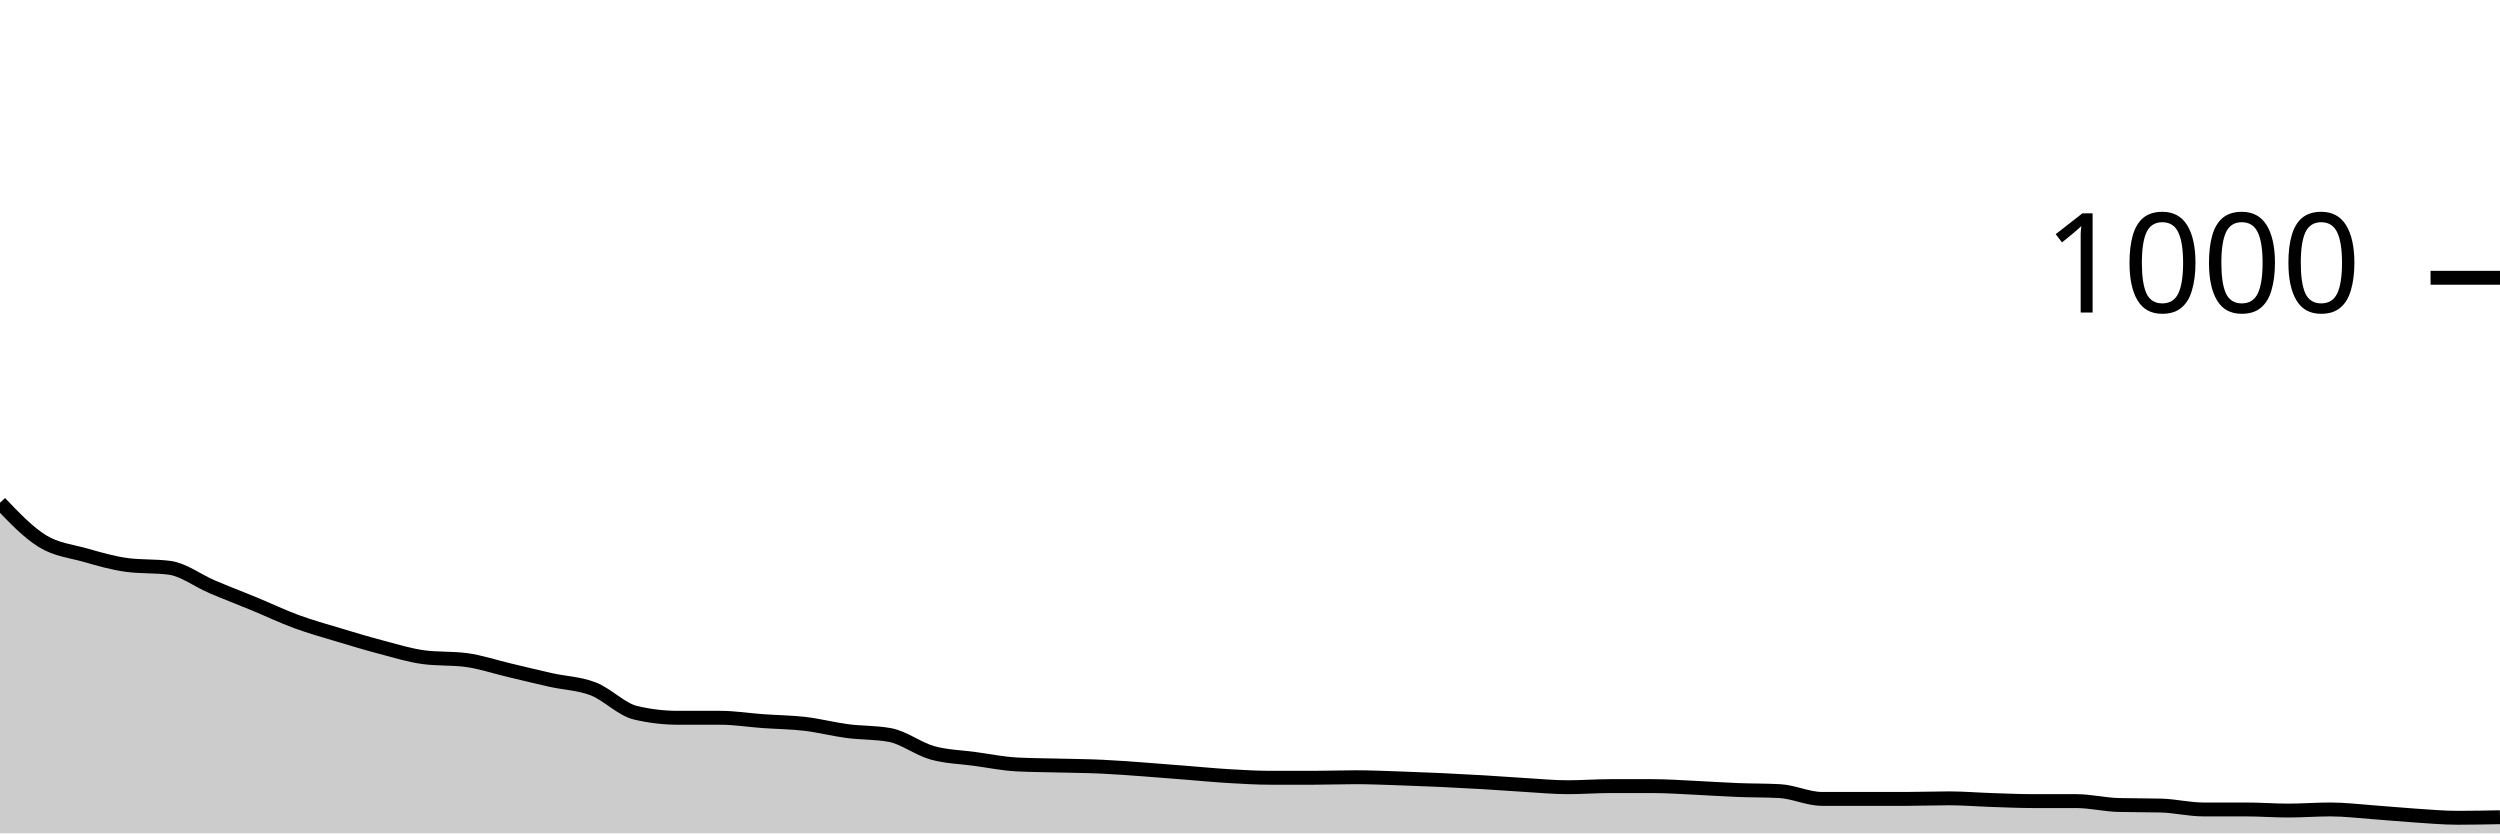
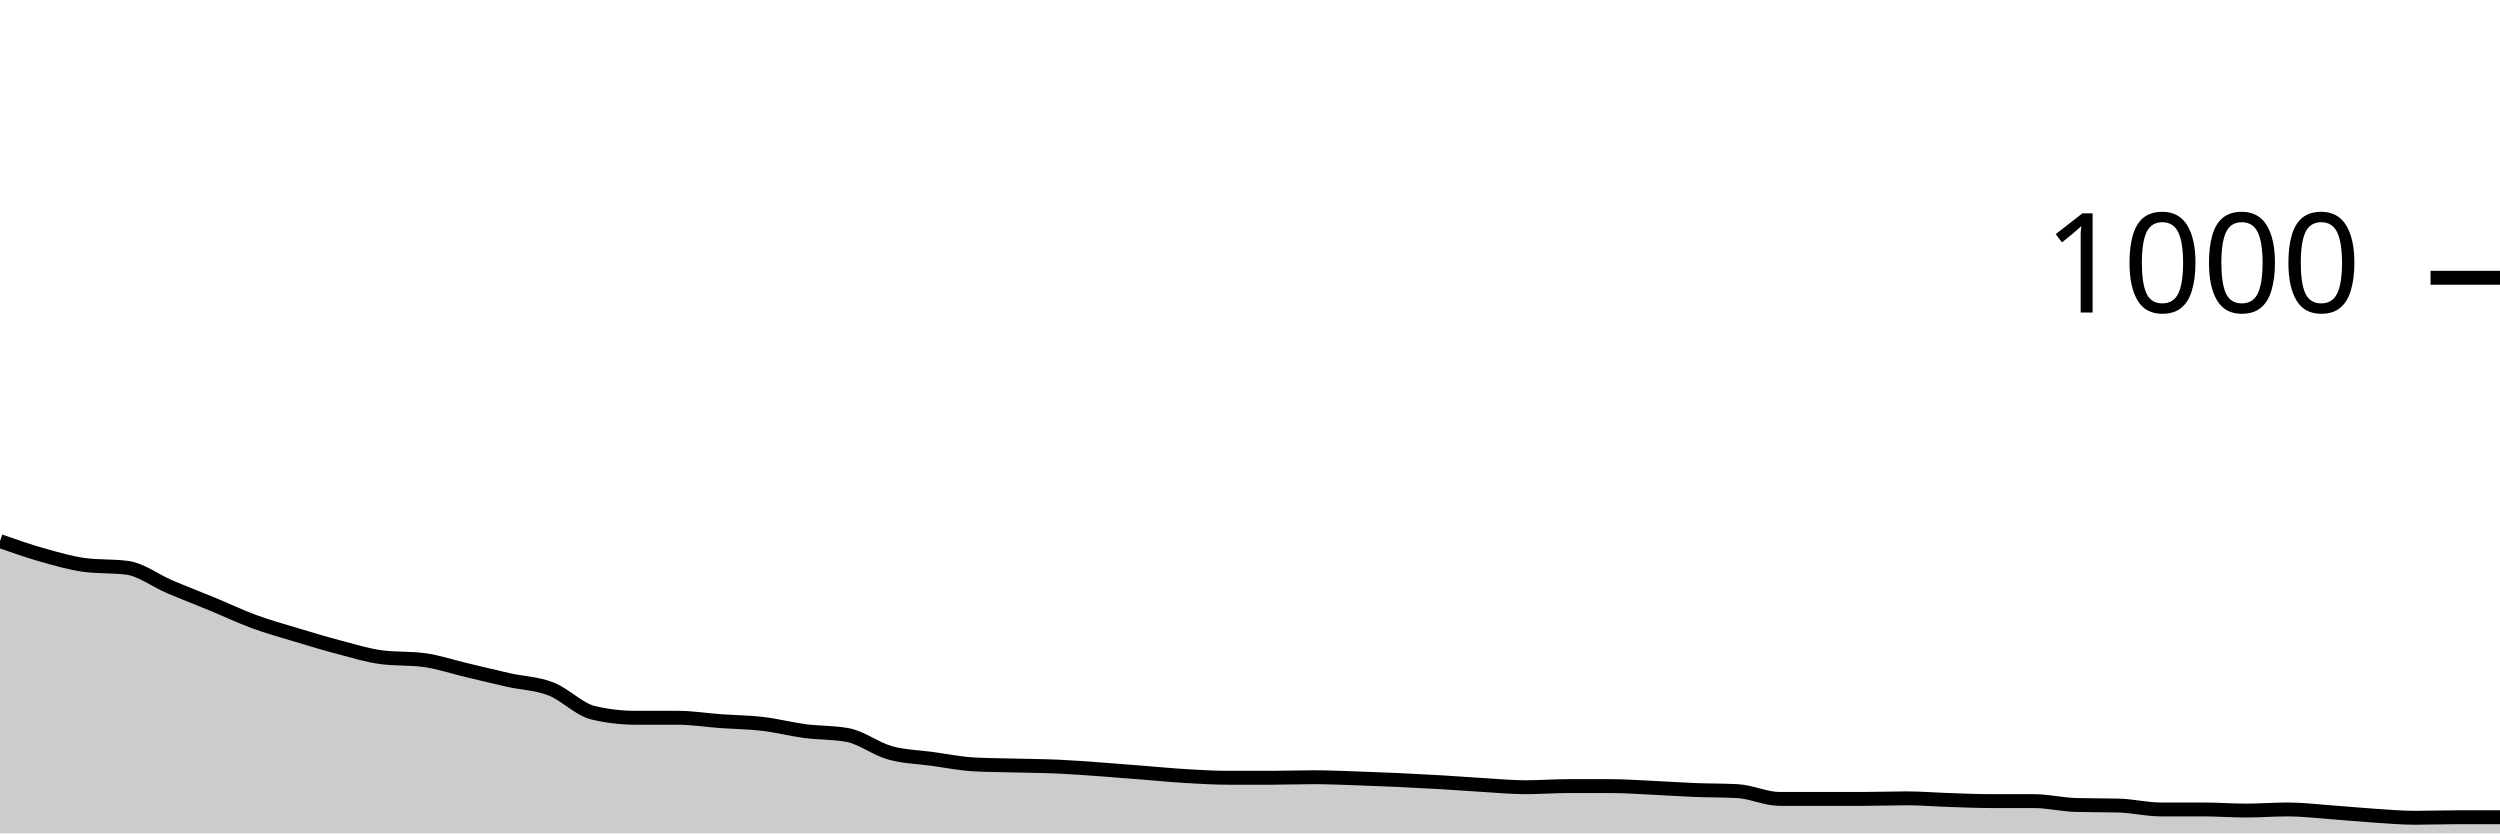
<svg xmlns="http://www.w3.org/2000/svg" viewBox="0 0 180 60">
  <g transform="translate(0,20)">
-     <path class="area" fill="rgba(0, 0, 0, 0.2)" d="M0,16.2C1.017,17.267,2.034,18.333,3.051,18.96C4.068,19.587,5.085,19.673,6.102,19.96C7.119,20.247,8.136,20.547,9.153,20.68C10.169,20.813,11.186,20.747,12.203,20.88C13.22,21.013,14.237,21.807,15.254,22.24C16.271,22.673,17.288,23.06,18.305,23.48C19.322,23.9,20.339,24.387,21.356,24.76C22.373,25.133,23.39,25.413,24.407,25.72C25.424,26.027,26.441,26.333,27.458,26.6C28.475,26.867,29.492,27.187,30.508,27.32C31.525,27.453,32.542,27.387,33.559,27.52C34.576,27.653,35.593,28,36.61,28.24C37.627,28.48,38.644,28.733,39.661,28.96C40.678,29.187,41.695,29.207,42.712,29.6C43.729,29.993,44.746,31.08,45.763,31.32C46.78,31.56,47.797,31.68,48.814,31.68C49.831,31.68,50.847,31.68,51.864,31.68C52.881,31.68,53.898,31.847,54.915,31.92C55.932,31.993,56.949,32,57.966,32.12C58.983,32.24,60,32.507,61.017,32.64C62.034,32.773,63.051,32.733,64.068,32.92C65.085,33.107,66.102,33.913,67.119,34.2C68.136,34.487,69.153,34.5,70.169,34.64C71.186,34.78,72.203,34.987,73.22,35.04C74.237,35.093,75.254,35.093,76.271,35.12C77.288,35.147,78.305,35.153,79.322,35.2C80.339,35.247,81.356,35.327,82.373,35.4C83.39,35.473,84.407,35.56,85.424,35.64C86.441,35.72,87.458,35.82,88.475,35.88C89.492,35.94,90.508,36,91.525,36C92.542,36,93.559,36,94.576,36C95.593,36,96.61,35.96,97.627,35.96C98.644,35.96,99.661,36.007,100.678,36.04C101.695,36.073,102.712,36.113,103.729,36.16C104.746,36.207,105.763,36.26,106.78,36.32C107.797,36.38,108.814,36.46,109.831,36.52C110.847,36.58,111.864,36.68,112.881,36.68C113.898,36.68,114.915,36.6,115.932,36.6C116.949,36.6,117.966,36.6,118.983,36.6C120,36.6,121.017,36.673,122.034,36.72C123.051,36.767,124.068,36.84,125.085,36.88C126.102,36.92,127.119,36.907,128.136,36.96C129.153,37.013,130.169,37.52,131.186,37.52C132.203,37.52,133.22,37.52,134.237,37.52C135.254,37.52,136.271,37.52,137.288,37.52C138.305,37.52,139.322,37.48,140.339,37.48C141.356,37.48,142.373,37.567,143.39,37.6C144.407,37.633,145.424,37.68,146.441,37.68C147.458,37.68,148.475,37.68,149.492,37.68C150.508,37.68,151.525,37.933,152.542,37.96C153.559,37.987,154.576,37.973,155.593,38C156.61,38.027,157.627,38.28,158.644,38.28C159.661,38.28,160.678,38.28,161.695,38.28C162.712,38.28,163.729,38.36,164.746,38.36C165.763,38.36,166.78,38.28,167.797,38.28C168.814,38.28,169.831,38.407,170.847,38.48C171.864,38.553,172.881,38.653,173.898,38.72C174.915,38.787,175.932,38.88,176.949,38.88C177.966,38.88,178.983,38.86,180,38.84L180,40C178.983,40,177.966,40,176.949,40C175.932,40,174.915,40,173.898,40C172.881,40,171.864,40,170.847,40C169.831,40,168.814,40,167.797,40C166.78,40,165.763,40,164.746,40C163.729,40,162.712,40,161.695,40C160.678,40,159.661,40,158.644,40C157.627,40,156.61,40,155.593,40C154.576,40,153.559,40,152.542,40C151.525,40,150.508,40,149.492,40C148.475,40,147.458,40,146.441,40C145.424,40,144.407,40,143.39,40C142.373,40,141.356,40,140.339,40C139.322,40,138.305,40,137.288,40C136.271,40,135.254,40,134.237,40C133.22,40,132.203,40,131.186,40C130.169,40,129.153,40,128.136,40C127.119,40,126.102,40,125.085,40C124.068,40,123.051,40,122.034,40C121.017,40,120,40,118.983,40C117.966,40,116.949,40,115.932,40C114.915,40,113.898,40,112.881,40C111.864,40,110.847,40,109.831,40C108.814,40,107.797,40,106.78,40C105.763,40,104.746,40,103.729,40C102.712,40,101.695,40,100.678,40C99.661,40,98.644,40,97.627,40C96.61,40,95.593,40,94.576,40C93.559,40,92.542,40,91.525,40C90.508,40,89.492,40,88.475,40C87.458,40,86.441,40,85.424,40C84.407,40,83.39,40,82.373,40C81.356,40,80.339,40,79.322,40C78.305,40,77.288,40,76.271,40C75.254,40,74.237,40,73.22,40C72.203,40,71.186,40,70.169,40C69.153,40,68.136,40,67.119,40C66.102,40,65.085,40,64.068,40C63.051,40,62.034,40,61.017,40C60,40,58.983,40,57.966,40C56.949,40,55.932,40,54.915,40C53.898,40,52.881,40,51.864,40C50.847,40,49.831,40,48.814,40C47.797,40,46.78,40,45.763,40C44.746,40,43.729,40,42.712,40C41.695,40,40.678,40,39.661,40C38.644,40,37.627,40,36.61,40C35.593,40,34.576,40,33.559,40C32.542,40,31.525,40,30.508,40C29.492,40,28.475,40,27.458,40C26.441,40,25.424,40,24.407,40C23.39,40,22.373,40,21.356,40C20.339,40,19.322,40,18.305,40C17.288,40,16.271,40,15.254,40C14.237,40,13.22,40,12.203,40C11.186,40,10.169,40,9.153,40C8.136,40,7.119,40,6.102,40C5.085,40,4.068,40,3.051,40C2.034,40,1.017,40,0,40Z" />
-     <path class="line" stroke="black" fill="none" d="M0,16.2C1.017,17.267,2.034,18.333,3.051,18.96C4.068,19.587,5.085,19.673,6.102,19.96C7.119,20.247,8.136,20.547,9.153,20.68C10.169,20.813,11.186,20.747,12.203,20.88C13.22,21.013,14.237,21.807,15.254,22.24C16.271,22.673,17.288,23.06,18.305,23.48C19.322,23.9,20.339,24.387,21.356,24.76C22.373,25.133,23.39,25.413,24.407,25.72C25.424,26.027,26.441,26.333,27.458,26.6C28.475,26.867,29.492,27.187,30.508,27.32C31.525,27.453,32.542,27.387,33.559,27.52C34.576,27.653,35.593,28,36.61,28.24C37.627,28.48,38.644,28.733,39.661,28.96C40.678,29.187,41.695,29.207,42.712,29.6C43.729,29.993,44.746,31.08,45.763,31.32C46.78,31.56,47.797,31.68,48.814,31.68C49.831,31.68,50.847,31.68,51.864,31.68C52.881,31.68,53.898,31.847,54.915,31.92C55.932,31.993,56.949,32,57.966,32.12C58.983,32.24,60,32.507,61.017,32.64C62.034,32.773,63.051,32.733,64.068,32.92C65.085,33.107,66.102,33.913,67.119,34.2C68.136,34.487,69.153,34.5,70.169,34.64C71.186,34.78,72.203,34.987,73.22,35.04C74.237,35.093,75.254,35.093,76.271,35.12C77.288,35.147,78.305,35.153,79.322,35.2C80.339,35.247,81.356,35.327,82.373,35.4C83.39,35.473,84.407,35.56,85.424,35.64C86.441,35.72,87.458,35.82,88.475,35.88C89.492,35.94,90.508,36,91.525,36C92.542,36,93.559,36,94.576,36C95.593,36,96.61,35.96,97.627,35.96C98.644,35.96,99.661,36.007,100.678,36.04C101.695,36.073,102.712,36.113,103.729,36.16C104.746,36.207,105.763,36.26,106.78,36.32C107.797,36.38,108.814,36.46,109.831,36.52C110.847,36.58,111.864,36.68,112.881,36.68C113.898,36.68,114.915,36.6,115.932,36.6C116.949,36.6,117.966,36.6,118.983,36.6C120,36.6,121.017,36.673,122.034,36.72C123.051,36.767,124.068,36.84,125.085,36.88C126.102,36.92,127.119,36.907,128.136,36.96C129.153,37.013,130.169,37.52,131.186,37.52C132.203,37.52,133.22,37.52,134.237,37.52C135.254,37.52,136.271,37.52,137.288,37.52C138.305,37.52,139.322,37.48,140.339,37.48C141.356,37.48,142.373,37.567,143.39,37.6C144.407,37.633,145.424,37.68,146.441,37.68C147.458,37.68,148.475,37.68,149.492,37.68C150.508,37.68,151.525,37.933,152.542,37.96C153.559,37.987,154.576,37.973,155.593,38C156.61,38.027,157.627,38.28,158.644,38.28C159.661,38.28,160.678,38.28,161.695,38.28C162.712,38.28,163.729,38.36,164.746,38.36C165.763,38.36,166.78,38.28,167.797,38.28C168.814,38.28,169.831,38.407,170.847,38.48C171.864,38.553,172.881,38.653,173.898,38.72C174.915,38.787,175.932,38.88,176.949,38.88C177.966,38.88,178.983,38.86,180,38.84" />
+     <path class="area" fill="rgba(0, 0, 0, 0.2)" d="M0,18.96C1.017,19.317,2.034,19.673,3.051,19.96C4.068,20.247,5.085,20.547,6.102,20.68C7.119,20.813,8.136,20.747,9.153,20.88C10.169,21.013,11.186,21.807,12.203,22.24C13.22,22.673,14.237,23.06,15.254,23.48C16.271,23.9,17.288,24.387,18.305,24.76C19.322,25.133,20.339,25.413,21.356,25.72C22.373,26.027,23.39,26.333,24.407,26.6C25.424,26.867,26.441,27.187,27.458,27.32C28.475,27.453,29.492,27.387,30.508,27.52C31.525,27.653,32.542,28,33.559,28.24C34.576,28.48,35.593,28.733,36.61,28.96C37.627,29.187,38.644,29.207,39.661,29.6C40.678,29.993,41.695,31.08,42.712,31.32C43.729,31.56,44.746,31.68,45.763,31.68C46.78,31.68,47.797,31.68,48.814,31.68C49.831,31.68,50.847,31.847,51.864,31.92C52.881,31.993,53.898,32,54.915,32.12C55.932,32.24,56.949,32.507,57.966,32.64C58.983,32.773,60,32.733,61.017,32.92C62.034,33.107,63.051,33.913,64.068,34.2C65.085,34.487,66.102,34.5,67.119,34.64C68.136,34.78,69.153,34.987,70.169,35.04C71.186,35.093,72.203,35.093,73.22,35.12C74.237,35.147,75.254,35.153,76.271,35.2C77.288,35.247,78.305,35.327,79.322,35.4C80.339,35.473,81.356,35.56,82.373,35.64C83.39,35.72,84.407,35.82,85.424,35.88C86.441,35.94,87.458,36,88.475,36C89.492,36,90.508,36,91.525,36C92.542,36,93.559,35.96,94.576,35.96C95.593,35.96,96.61,36.007,97.627,36.04C98.644,36.073,99.661,36.113,100.678,36.16C101.695,36.207,102.712,36.26,103.729,36.32C104.746,36.38,105.763,36.46,106.78,36.52C107.797,36.58,108.814,36.68,109.831,36.68C110.847,36.68,111.864,36.6,112.881,36.6C113.898,36.6,114.915,36.6,115.932,36.6C116.949,36.6,117.966,36.673,118.983,36.72C120,36.767,121.017,36.84,122.034,36.88C123.051,36.92,124.068,36.907,125.085,36.96C126.102,37.013,127.119,37.52,128.136,37.52C129.153,37.52,130.169,37.52,131.186,37.52C132.203,37.52,133.22,37.52,134.237,37.52C135.254,37.52,136.271,37.48,137.288,37.48C138.305,37.48,139.322,37.567,140.339,37.6C141.356,37.633,142.373,37.68,143.39,37.68C144.407,37.68,145.424,37.68,146.441,37.68C147.458,37.68,148.475,37.933,149.492,37.96C150.508,37.987,151.525,37.973,152.542,38C153.559,38.027,154.576,38.28,155.593,38.28C156.61,38.28,157.627,38.28,158.644,38.28C159.661,38.28,160.678,38.36,161.695,38.36C162.712,38.36,163.729,38.28,164.746,38.28C165.763,38.28,166.78,38.407,167.797,38.48C168.814,38.553,169.831,38.653,170.847,38.72C171.864,38.787,172.881,38.88,173.898,38.88C174.915,38.88,175.932,38.84,176.949,38.84C177.966,38.84,178.983,38.84,180,38.84L180,40C178.983,40,177.966,40,176.949,40C175.932,40,174.915,40,173.898,40C172.881,40,171.864,40,170.847,40C169.831,40,168.814,40,167.797,40C166.78,40,165.763,40,164.746,40C163.729,40,162.712,40,161.695,40C160.678,40,159.661,40,158.644,40C157.627,40,156.61,40,155.593,40C154.576,40,153.559,40,152.542,40C151.525,40,150.508,40,149.492,40C148.475,40,147.458,40,146.441,40C145.424,40,144.407,40,143.39,40C142.373,40,141.356,40,140.339,40C139.322,40,138.305,40,137.288,40C136.271,40,135.254,40,134.237,40C133.22,40,132.203,40,131.186,40C130.169,40,129.153,40,128.136,40C127.119,40,126.102,40,125.085,40C124.068,40,123.051,40,122.034,40C121.017,40,120,40,118.983,40C117.966,40,116.949,40,115.932,40C114.915,40,113.898,40,112.881,40C111.864,40,110.847,40,109.831,40C108.814,40,107.797,40,106.78,40C105.763,40,104.746,40,103.729,40C102.712,40,101.695,40,100.678,40C99.661,40,98.644,40,97.627,40C96.61,40,95.593,40,94.576,40C93.559,40,92.542,40,91.525,40C90.508,40,89.492,40,88.475,40C87.458,40,86.441,40,85.424,40C84.407,40,83.39,40,82.373,40C81.356,40,80.339,40,79.322,40C78.305,40,77.288,40,76.271,40C75.254,40,74.237,40,73.22,40C72.203,40,71.186,40,70.169,40C69.153,40,68.136,40,67.119,40C66.102,40,65.085,40,64.068,40C63.051,40,62.034,40,61.017,40C60,40,58.983,40,57.966,40C56.949,40,55.932,40,54.915,40C53.898,40,52.881,40,51.864,40C50.847,40,49.831,40,48.814,40C47.797,40,46.78,40,45.763,40C44.746,40,43.729,40,42.712,40C41.695,40,40.678,40,39.661,40C38.644,40,37.627,40,36.61,40C35.593,40,34.576,40,33.559,40C32.542,40,31.525,40,30.508,40C29.492,40,28.475,40,27.458,40C26.441,40,25.424,40,24.407,40C23.39,40,22.373,40,21.356,40C20.339,40,19.322,40,18.305,40C17.288,40,16.271,40,15.254,40C14.237,40,13.22,40,12.203,40C11.186,40,10.169,40,9.153,40C8.136,40,7.119,40,6.102,40C5.085,40,4.068,40,3.051,40C2.034,40,1.017,40,0,40Z" />
+     <path class="line" stroke="black" fill="none" d="M0,18.96C1.017,19.317,2.034,19.673,3.051,19.96C4.068,20.247,5.085,20.547,6.102,20.68C7.119,20.813,8.136,20.747,9.153,20.88C10.169,21.013,11.186,21.807,12.203,22.24C13.22,22.673,14.237,23.06,15.254,23.48C16.271,23.9,17.288,24.387,18.305,24.76C19.322,25.133,20.339,25.413,21.356,25.72C22.373,26.027,23.39,26.333,24.407,26.6C25.424,26.867,26.441,27.187,27.458,27.32C28.475,27.453,29.492,27.387,30.508,27.52C31.525,27.653,32.542,28,33.559,28.24C34.576,28.48,35.593,28.733,36.61,28.96C37.627,29.187,38.644,29.207,39.661,29.6C40.678,29.993,41.695,31.08,42.712,31.32C43.729,31.56,44.746,31.68,45.763,31.68C46.78,31.68,47.797,31.68,48.814,31.68C49.831,31.68,50.847,31.847,51.864,31.92C52.881,31.993,53.898,32,54.915,32.12C55.932,32.24,56.949,32.507,57.966,32.64C58.983,32.773,60,32.733,61.017,32.92C62.034,33.107,63.051,33.913,64.068,34.2C65.085,34.487,66.102,34.5,67.119,34.64C68.136,34.78,69.153,34.987,70.169,35.04C71.186,35.093,72.203,35.093,73.22,35.12C74.237,35.147,75.254,35.153,76.271,35.2C77.288,35.247,78.305,35.327,79.322,35.4C80.339,35.473,81.356,35.56,82.373,35.64C83.39,35.72,84.407,35.82,85.424,35.88C86.441,35.94,87.458,36,88.475,36C89.492,36,90.508,36,91.525,36C92.542,36,93.559,35.96,94.576,35.96C95.593,35.96,96.61,36.007,97.627,36.04C98.644,36.073,99.661,36.113,100.678,36.16C101.695,36.207,102.712,36.26,103.729,36.32C104.746,36.38,105.763,36.46,106.78,36.52C107.797,36.58,108.814,36.68,109.831,36.68C110.847,36.68,111.864,36.6,112.881,36.6C113.898,36.6,114.915,36.6,115.932,36.6C116.949,36.6,117.966,36.673,118.983,36.72C120,36.767,121.017,36.84,122.034,36.88C123.051,36.92,124.068,36.907,125.085,36.96C126.102,37.013,127.119,37.52,128.136,37.52C129.153,37.52,130.169,37.52,131.186,37.52C132.203,37.52,133.22,37.52,134.237,37.52C135.254,37.52,136.271,37.48,137.288,37.48C138.305,37.48,139.322,37.567,140.339,37.6C141.356,37.633,142.373,37.68,143.39,37.68C144.407,37.68,145.424,37.68,146.441,37.68C147.458,37.68,148.475,37.933,149.492,37.96C150.508,37.987,151.525,37.973,152.542,38C153.559,38.027,154.576,38.28,155.593,38.28C156.61,38.28,157.627,38.28,158.644,38.28C159.661,38.28,160.678,38.36,161.695,38.36C162.712,38.36,163.729,38.28,164.746,38.28C165.763,38.28,166.78,38.407,167.797,38.48C168.814,38.553,169.831,38.653,170.847,38.72C171.864,38.787,172.881,38.88,173.898,38.88C174.915,38.88,175.932,38.84,176.949,38.84C177.966,38.84,178.983,38.84,180,38.84" />
    <path class="axis-ceiling" stroke-width="1" stroke="black" fill="none" d="M175,0L180,0" />
    <text class="axis-ceiling-label" font-family="sans-serif" text-anchor="end" font-size="10px" x="170" y="2.5">1000</text>
  </g>
</svg>
